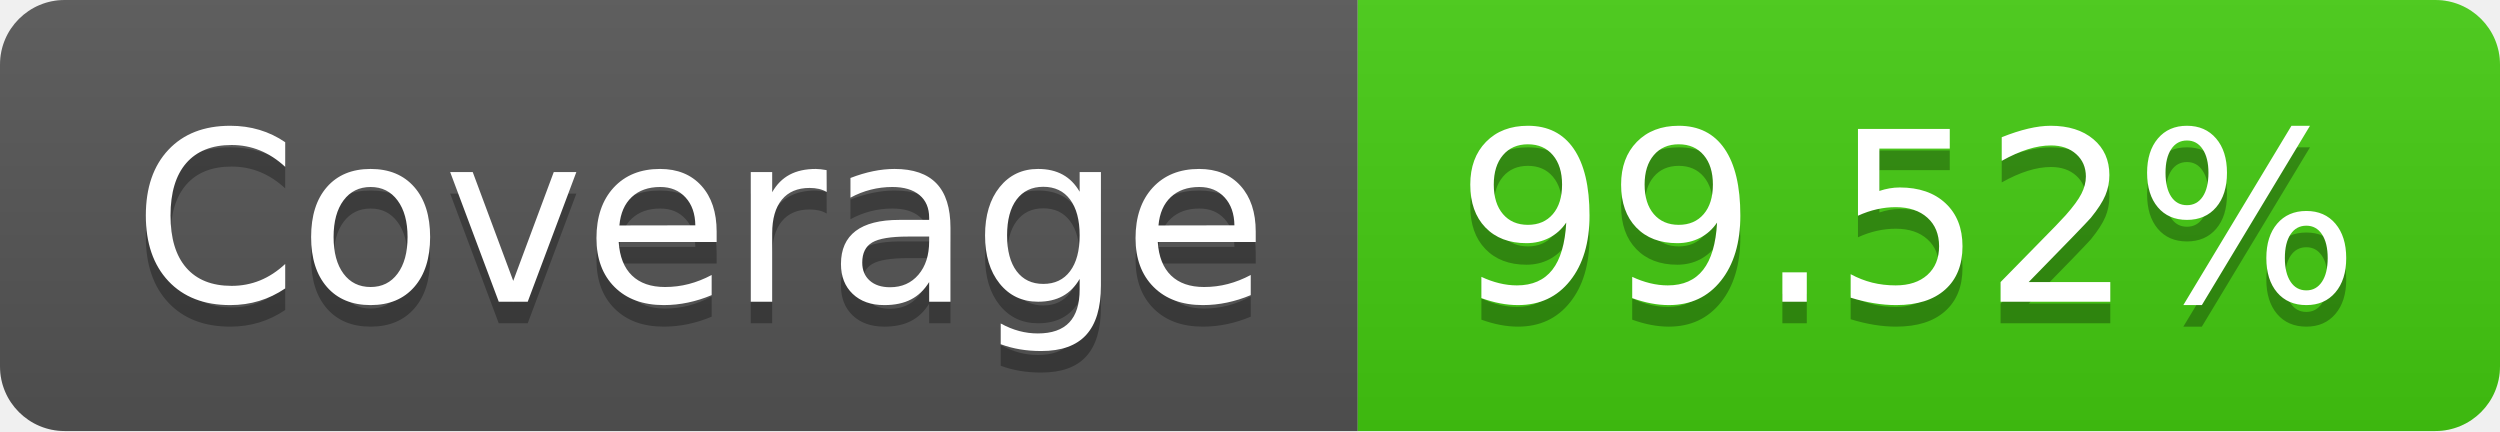
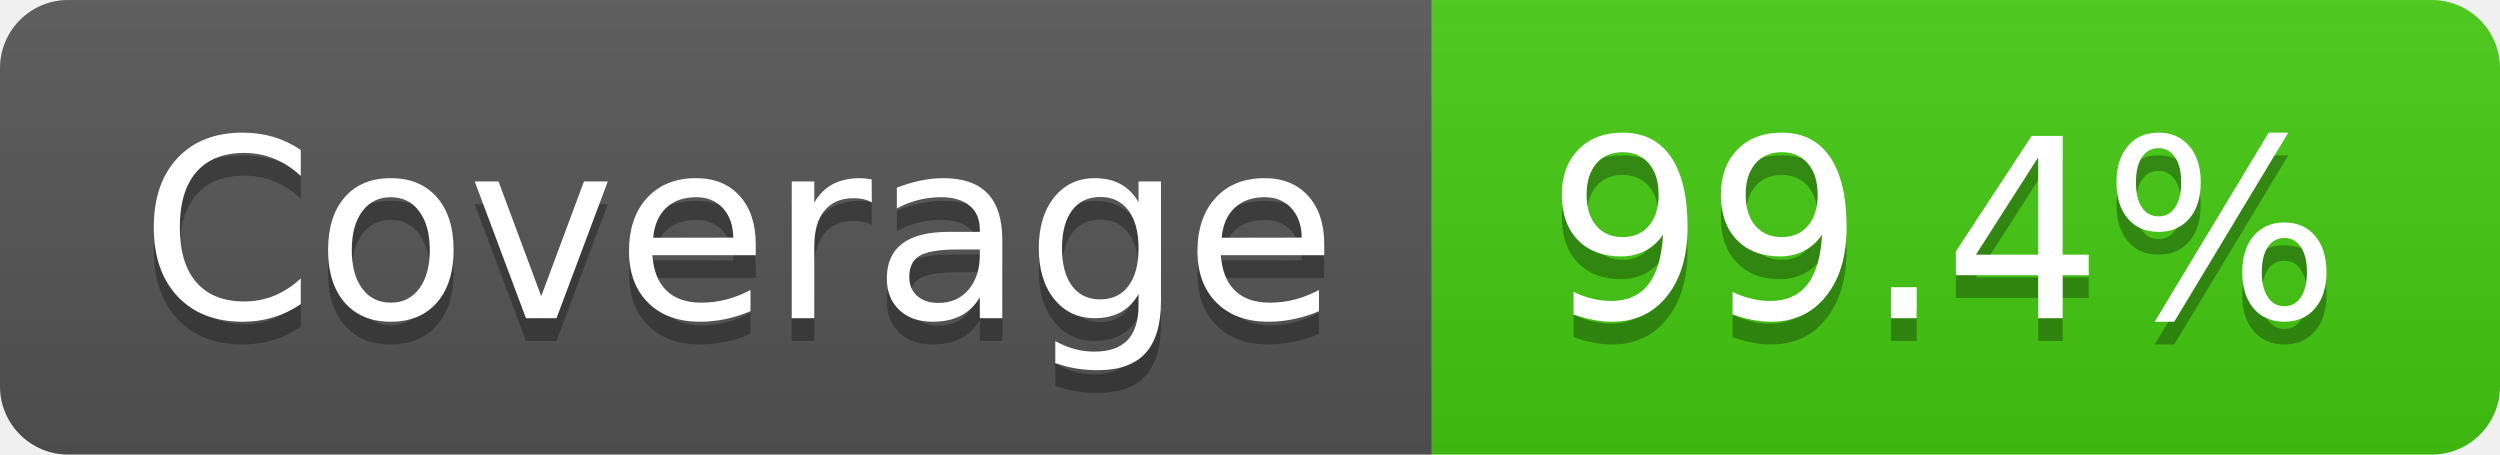
- <svg xmlns="http://www.w3.org/2000/svg" width="116" height="20" role="img" aria-label="Coverage: 99.52%">
+ <svg xmlns="http://www.w3.org/2000/svg" width="110" height="20" role="img" aria-label="Coverage: 99.4%">
  <linearGradient id="s" x2="0" y2="100%">
    <stop offset="0" stop-color="#bbb" stop-opacity=".1" />
    <stop offset="1" stop-opacity=".1" />
  </linearGradient>
  <clipPath id="r">
-     <rect width="116" height="20" rx="3" fill="#fff" />
+     <rect width="110" height="20" rx="3" fill="#fff" />
  </clipPath>
  <g clip-path="url(#r)">
    <rect width="63" height="20" fill="#555" />
-     <rect x="63" width="53" height="20" fill="#4c1" />
-     <rect width="116" height="20" fill="url(#s)" />
+     <rect x="63" width="47" height="20" fill="#4c1" />
+     <rect width="110" height="20" fill="url(#s)" />
  </g>
  <g fill="#fff" text-anchor="middle" font-family="Verdana,Geneva,DejaVu Sans,sans-serif" text-rendering="geometricPrecision" font-size="110">
    <text aria-hidden="true" x="325" y="150" fill="#010101" fill-opacity=".3" transform="scale(.1)" textLength="530">Coverage</text>
    <text x="325" y="140" transform="scale(.1)" fill="#fff" textLength="530">Coverage</text>
-     <text aria-hidden="true" x="885" y="150" fill="#010101" fill-opacity=".3" transform="scale(.1)" textLength="430">99.52%</text>
-     <text x="885" y="140" transform="scale(.1)" fill="#fff" textLength="430">99.52%</text>
+     <text aria-hidden="true" x="855" y="150" fill="#010101" fill-opacity=".3" transform="scale(.1)" textLength="370">99.4%</text>
+     <text x="855" y="140" transform="scale(.1)" fill="#fff" textLength="370">99.4%</text>
  </g>
</svg>
